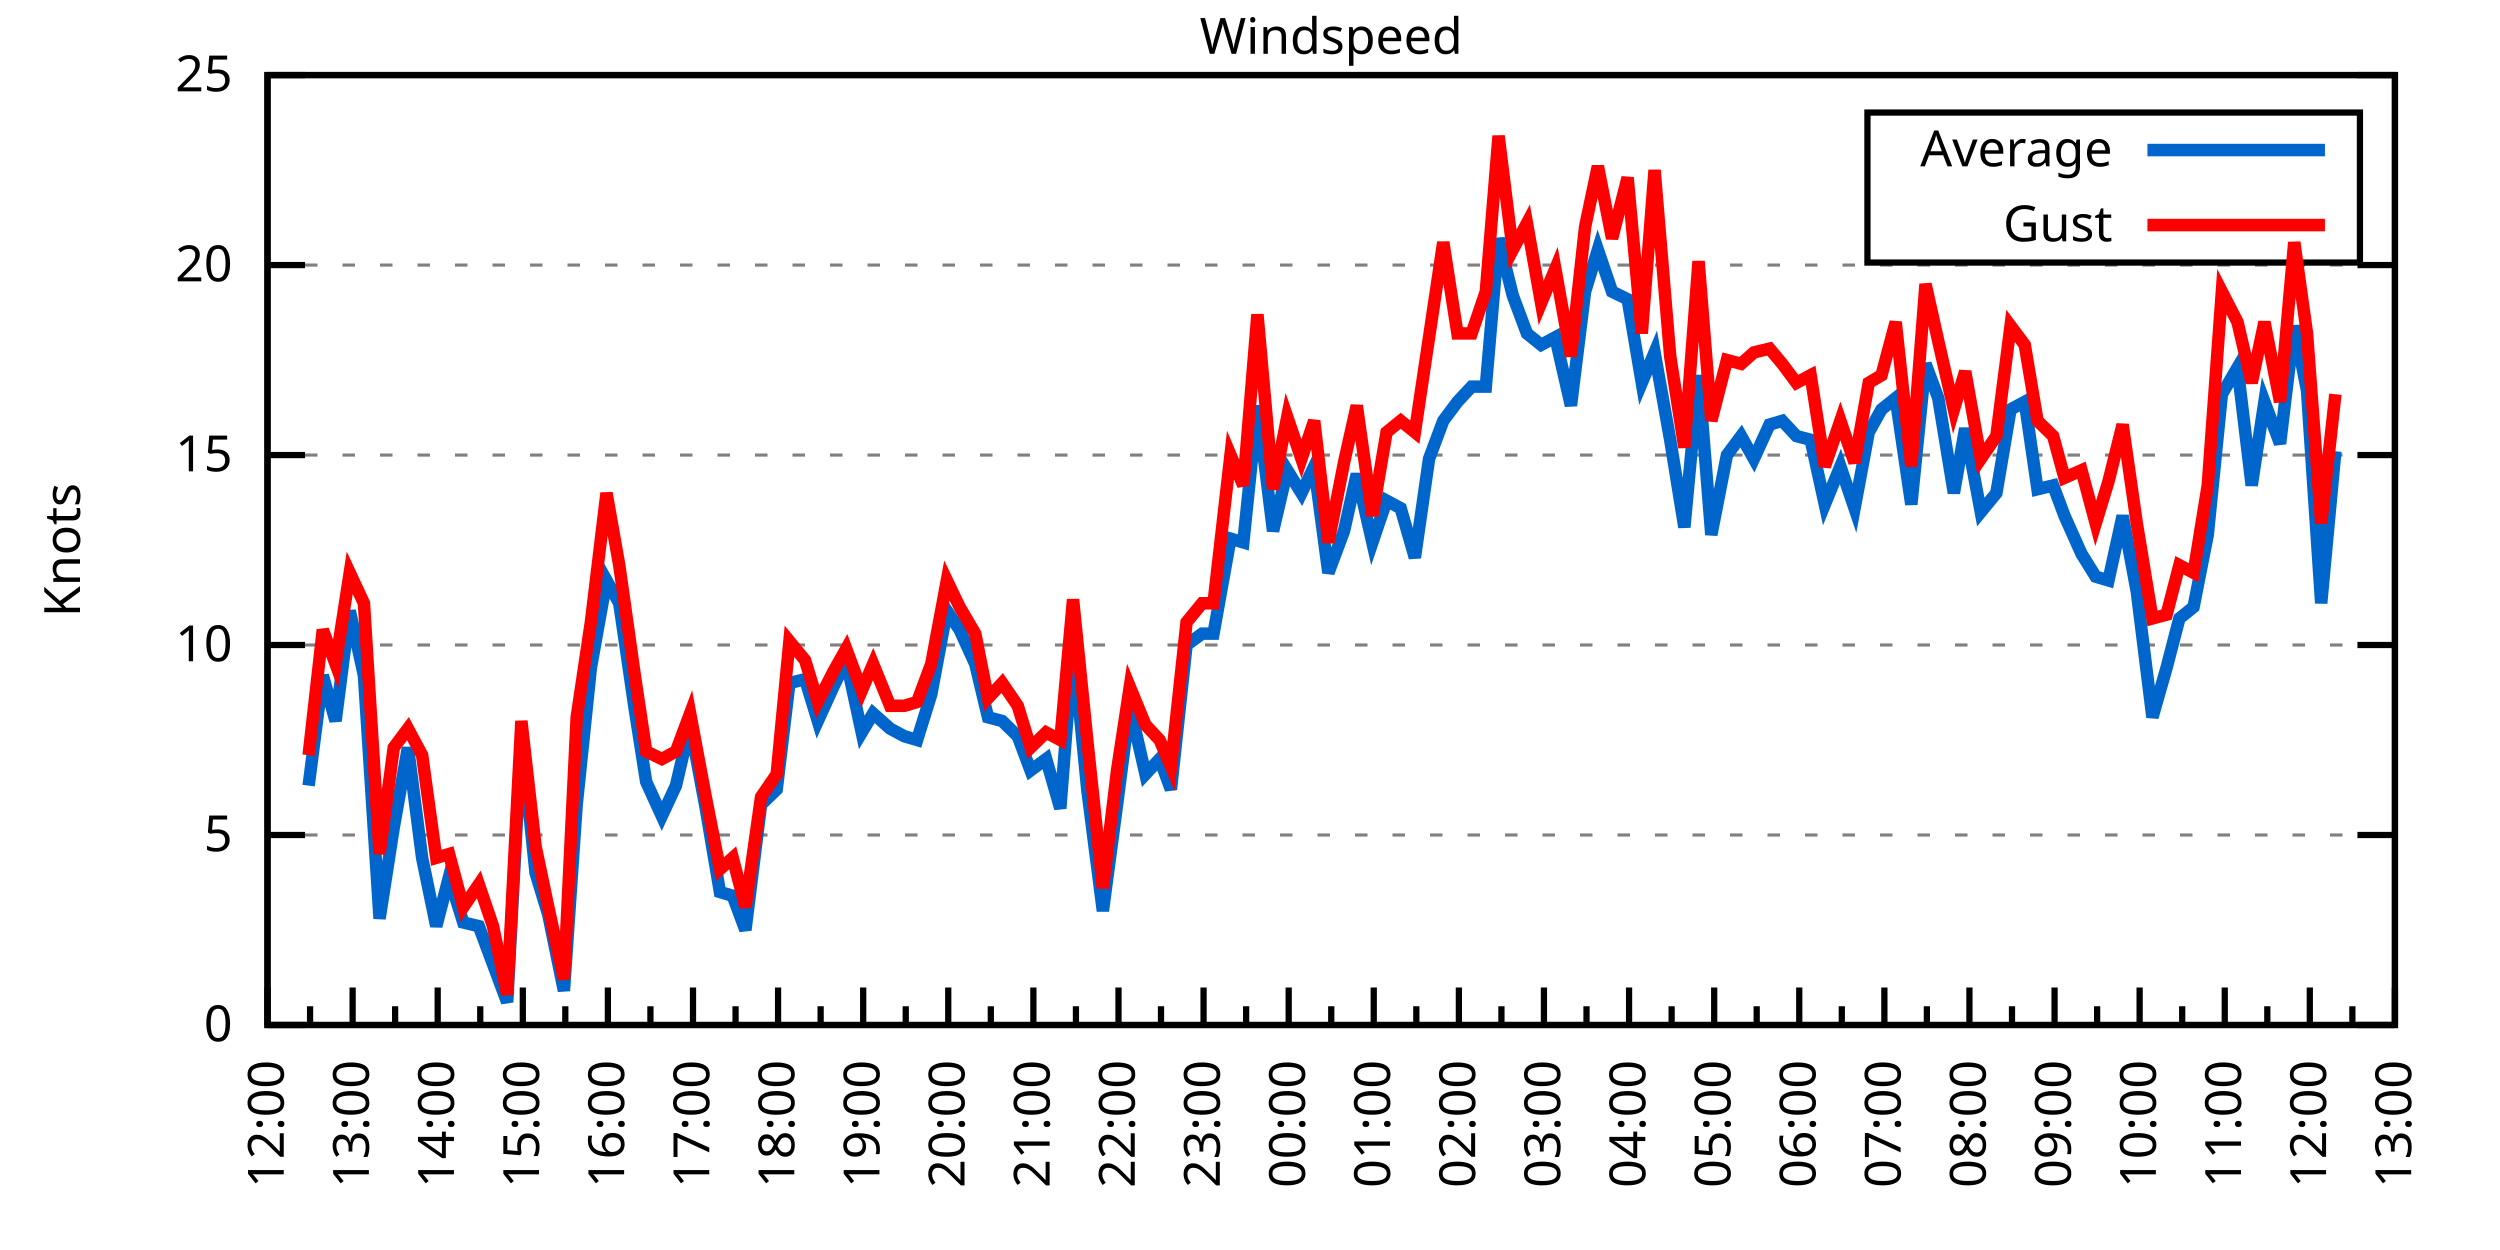
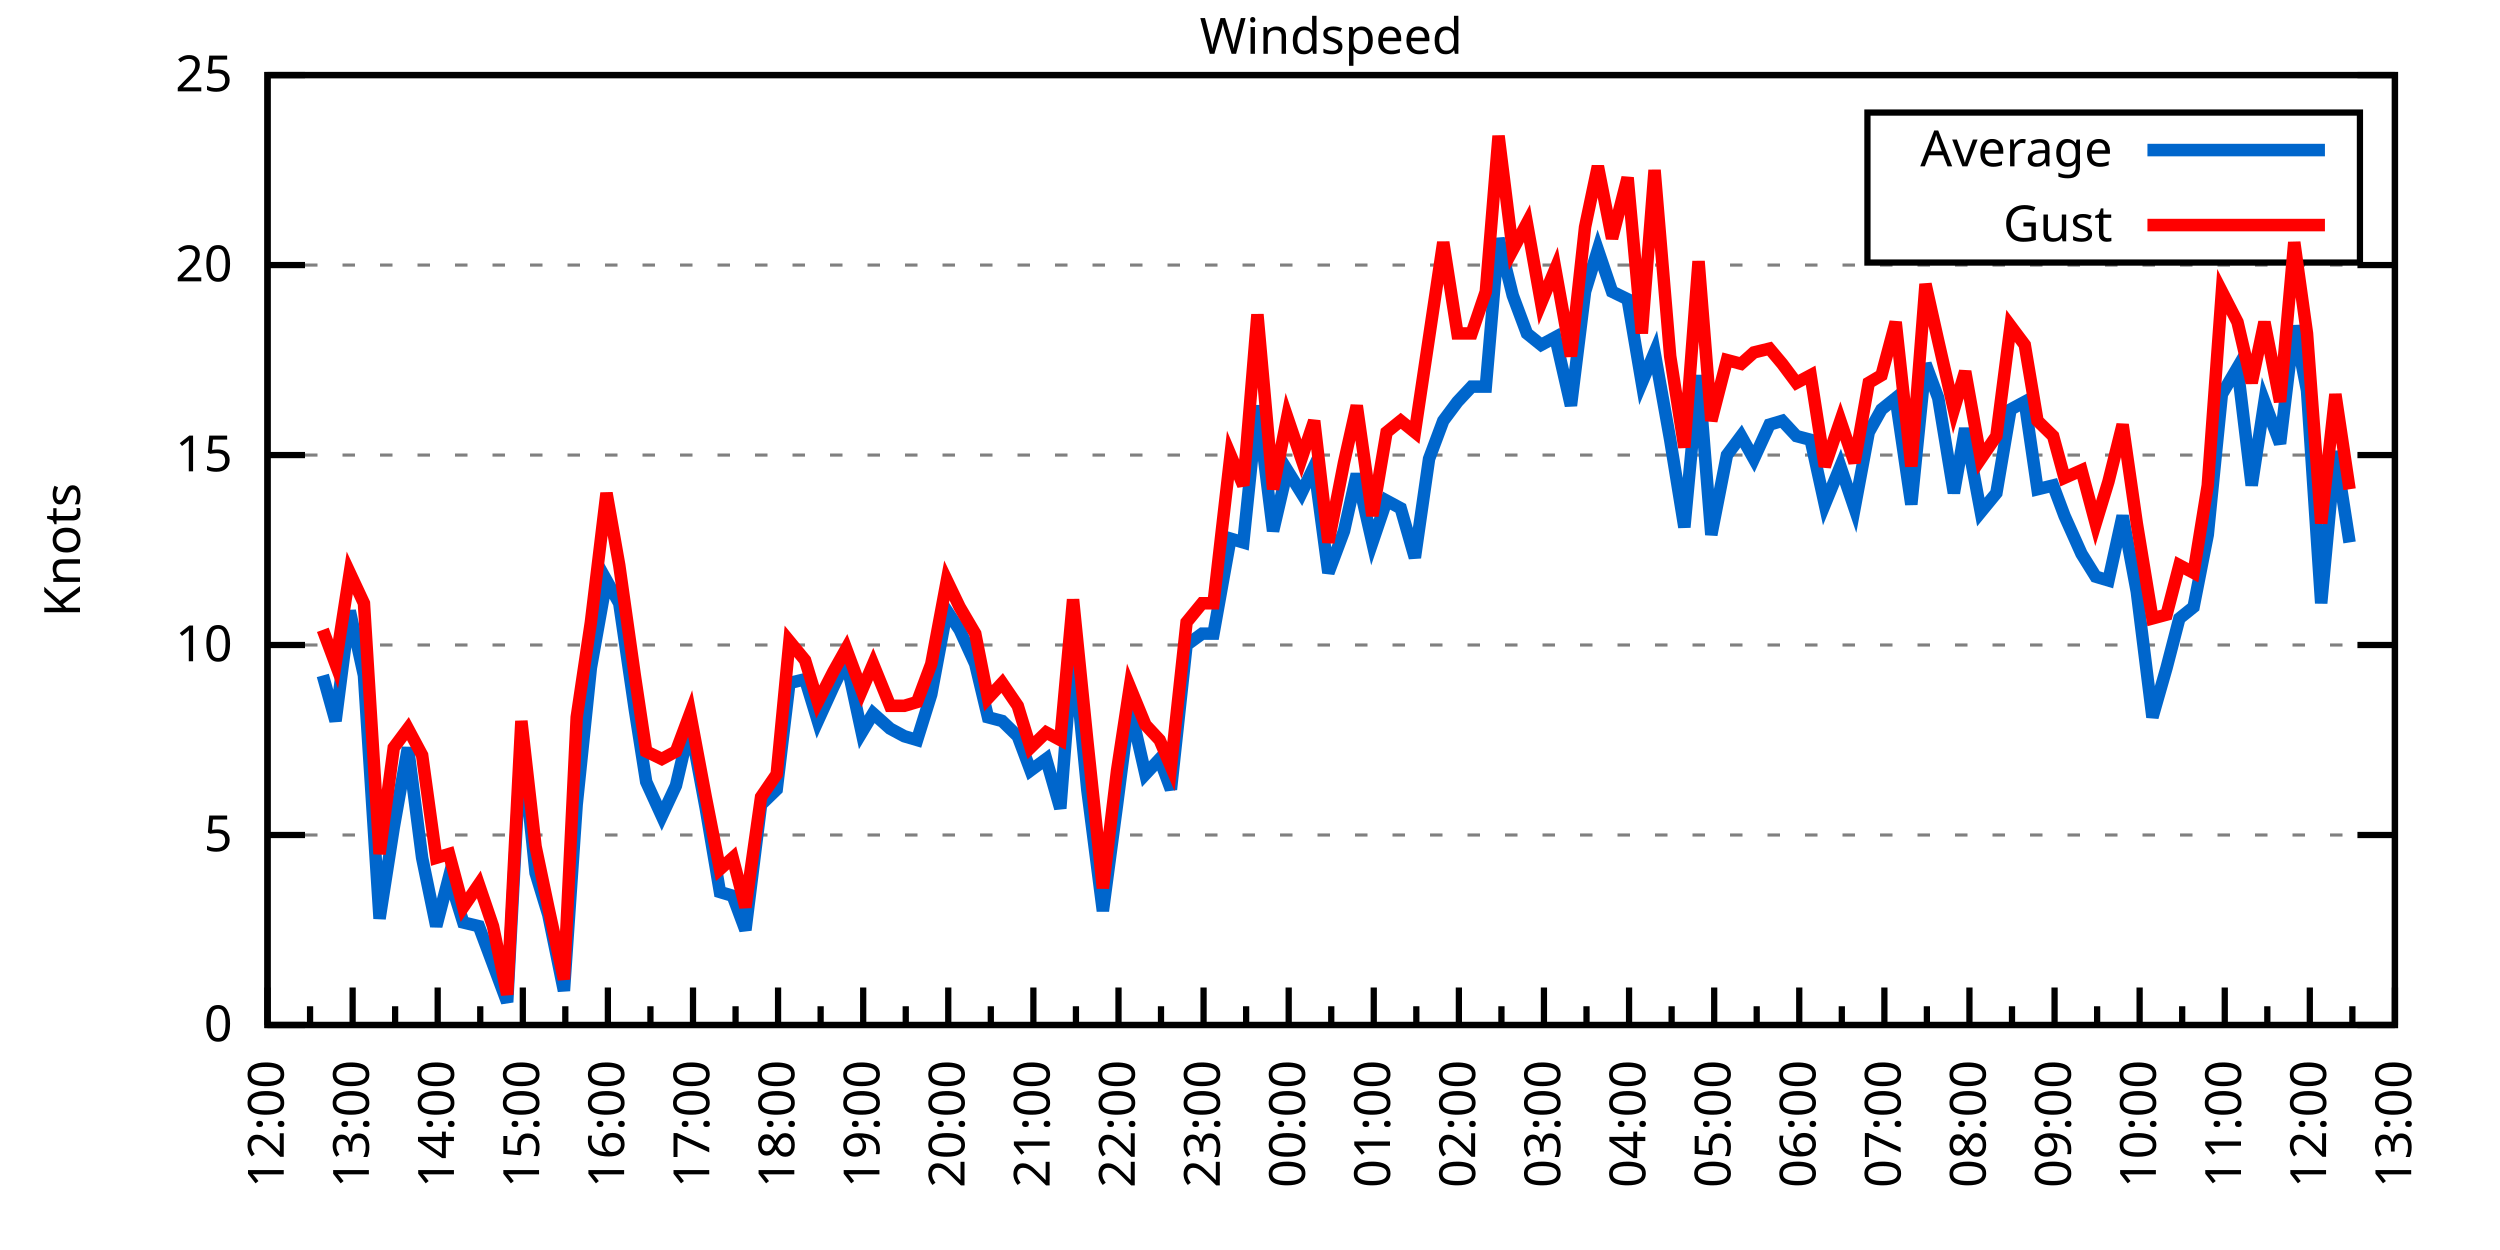
<svg xmlns="http://www.w3.org/2000/svg" xmlns:xlink="http://www.w3.org/1999/xlink" width="400" height="200" viewBox="0 0 400 200">
  <g id="gnuplot_canvas">
    <rect x="0" y="0" width="400" height="200" fill="none" />
    <defs>
      <circle id="gpDot" r="0.5" stroke-width="0.5" stroke="currentColor" />
      <path id="gpPt0" stroke-width="0.333" stroke="currentColor" d="M-1,0 h2 M0,-1 v2" />
      <path id="gpPt1" stroke-width="0.333" stroke="currentColor" d="M-1,-1 L1,1 M1,-1 L-1,1" />
      <path id="gpPt2" stroke-width="0.333" stroke="currentColor" d="M-1,0 L1,0 M0,-1 L0,1 M-1,-1 L1,1 M-1,1 L1,-1" />
      <rect id="gpPt3" stroke-width="0.333" stroke="currentColor" x="-1" y="-1" width="2" height="2" />
      <rect id="gpPt4" stroke-width="0.333" stroke="currentColor" fill="currentColor" x="-1" y="-1" width="2" height="2" />
      <circle id="gpPt5" stroke-width="0.333" stroke="currentColor" cx="0" cy="0" r="1" />
      <use xlink:href="#gpPt5" id="gpPt6" fill="currentColor" stroke="none" />
      <path id="gpPt7" stroke-width="0.333" stroke="currentColor" d="M0,-1.33 L-1.33,0.67 L1.33,0.67 z" />
      <use xlink:href="#gpPt7" id="gpPt8" fill="currentColor" stroke="none" />
      <use xlink:href="#gpPt7" id="gpPt9" stroke="currentColor" transform="rotate(180)" />
      <use xlink:href="#gpPt9" id="gpPt10" fill="currentColor" stroke="none" />
      <use xlink:href="#gpPt3" id="gpPt11" stroke="currentColor" transform="rotate(45)" />
      <use xlink:href="#gpPt11" id="gpPt12" fill="currentColor" stroke="none" />
      <path id="gpPt13" stroke-width="0.333" stroke="currentColor" d="M0,1.330 L1.265,0.411 L0.782,-1.067 L-0.782,-1.076 L-1.265,0.411 z" />
      <use xlink:href="#gpPt13" id="gpPt14" fill="currentColor" stroke="none" />
      <filter id="textbox" filterUnits="objectBoundingBox" x="0" y="0" height="1" width="1">
        <feFlood flood-color="white" flood-opacity="1" result="bgnd" />
        <feComposite in="SourceGraphic" in2="bgnd" operator="atop" />
      </filter>
      <filter id="greybox" filterUnits="objectBoundingBox" x="0" y="0" height="1" width="1">
        <feFlood flood-color="lightgrey" flood-opacity="1" result="grey" />
        <feComposite in="SourceGraphic" in2="grey" operator="atop" />
      </filter>
    </defs>
    <g fill="none" color="white" stroke="currentColor" stroke-width="1.00" stroke-linecap="butt" stroke-linejoin="miter">
</g>
    <g fill="none" color="black" stroke="currentColor" stroke-width="1.00" stroke-linecap="butt" stroke-linejoin="miter">
      <g stroke="none" shape-rendering="crispEdges">
        <polygon fill="rgb(255, 255, 255)" points="42.80,164.00 383.18,164.00 383.18,12.02 42.80,12.02 " />
      </g>
    </g>
    <g fill="none" color="black" stroke="currentColor" stroke-width="1.00" stroke-linecap="butt" stroke-linejoin="miter">
</g>
    <g fill="none" color="black" stroke="black" stroke-width="0.50" stroke-linecap="butt" stroke-linejoin="miter">
</g>
    <g fill="none" color="gray" stroke="currentColor" stroke-width="0.50" stroke-linecap="butt" stroke-linejoin="miter">
      <path stroke="gray" stroke-dasharray="2,4" class="gridline" d="M42.80,164.00 L383.19,164.00  " />
    </g>
    <g fill="none" color="gray" stroke="gray" stroke-width="1.00" stroke-linecap="butt" stroke-linejoin="miter">
</g>
    <g fill="none" color="black" stroke="currentColor" stroke-width="1.00" stroke-linecap="butt" stroke-linejoin="miter">
      <path stroke="black" d="M42.80,164.00 L48.80,164.00 M383.19,164.00 L377.19,164.00  " />
      <g transform="translate(37.20,166.60)" stroke="none" fill="black" font-family="Sans" font-size="8.00" text-anchor="end">
        <text>
          <tspan font-family="Sans"> 0</tspan>
        </text>
      </g>
    </g>
    <g fill="none" color="black" stroke="currentColor" stroke-width="1.00" stroke-linecap="butt" stroke-linejoin="miter">
</g>
    <g fill="none" color="black" stroke="black" stroke-width="0.50" stroke-linecap="butt" stroke-linejoin="miter">
</g>
    <g fill="none" color="gray" stroke="currentColor" stroke-width="0.50" stroke-linecap="butt" stroke-linejoin="miter">
      <path stroke="gray" stroke-dasharray="2,4" class="gridline" d="M42.80,133.60 L383.19,133.60  " />
    </g>
    <g fill="none" color="gray" stroke="gray" stroke-width="1.00" stroke-linecap="butt" stroke-linejoin="miter">
</g>
    <g fill="none" color="black" stroke="currentColor" stroke-width="1.00" stroke-linecap="butt" stroke-linejoin="miter">
      <path stroke="black" d="M42.80,133.60 L48.80,133.60 M383.19,133.60 L377.19,133.60  " />
      <g transform="translate(37.20,136.20)" stroke="none" fill="black" font-family="Sans" font-size="8.00" text-anchor="end">
        <text>
          <tspan font-family="Sans"> 5</tspan>
        </text>
      </g>
    </g>
    <g fill="none" color="black" stroke="currentColor" stroke-width="1.00" stroke-linecap="butt" stroke-linejoin="miter">
</g>
    <g fill="none" color="black" stroke="black" stroke-width="0.50" stroke-linecap="butt" stroke-linejoin="miter">
</g>
    <g fill="none" color="gray" stroke="currentColor" stroke-width="0.50" stroke-linecap="butt" stroke-linejoin="miter">
      <path stroke="gray" stroke-dasharray="2,4" class="gridline" d="M42.80,103.20 L383.19,103.20  " />
    </g>
    <g fill="none" color="gray" stroke="gray" stroke-width="1.00" stroke-linecap="butt" stroke-linejoin="miter">
</g>
    <g fill="none" color="black" stroke="currentColor" stroke-width="1.00" stroke-linecap="butt" stroke-linejoin="miter">
      <path stroke="black" d="M42.80,103.20 L48.80,103.20 M383.19,103.20 L377.19,103.20  " />
      <g transform="translate(37.20,105.80)" stroke="none" fill="black" font-family="Sans" font-size="8.00" text-anchor="end">
        <text>
          <tspan font-family="Sans"> 10</tspan>
        </text>
      </g>
    </g>
    <g fill="none" color="black" stroke="currentColor" stroke-width="1.00" stroke-linecap="butt" stroke-linejoin="miter">
</g>
    <g fill="none" color="black" stroke="black" stroke-width="0.50" stroke-linecap="butt" stroke-linejoin="miter">
</g>
    <g fill="none" color="gray" stroke="currentColor" stroke-width="0.50" stroke-linecap="butt" stroke-linejoin="miter">
      <path stroke="gray" stroke-dasharray="2,4" class="gridline" d="M42.80,72.81 L383.19,72.81  " />
    </g>
    <g fill="none" color="gray" stroke="gray" stroke-width="1.00" stroke-linecap="butt" stroke-linejoin="miter">
</g>
    <g fill="none" color="black" stroke="currentColor" stroke-width="1.00" stroke-linecap="butt" stroke-linejoin="miter">
      <path stroke="black" d="M42.80,72.81 L48.80,72.81 M383.19,72.81 L377.19,72.81  " />
      <g transform="translate(37.20,75.41)" stroke="none" fill="black" font-family="Sans" font-size="8.00" text-anchor="end">
        <text>
          <tspan font-family="Sans"> 15</tspan>
        </text>
      </g>
    </g>
    <g fill="none" color="black" stroke="currentColor" stroke-width="1.00" stroke-linecap="butt" stroke-linejoin="miter">
</g>
    <g fill="none" color="black" stroke="black" stroke-width="0.50" stroke-linecap="butt" stroke-linejoin="miter">
</g>
    <g fill="none" color="gray" stroke="currentColor" stroke-width="0.50" stroke-linecap="butt" stroke-linejoin="miter">
      <path stroke="gray" stroke-dasharray="2,4" class="gridline" d="M42.80,42.41 L383.19,42.41  " />
    </g>
    <g fill="none" color="gray" stroke="gray" stroke-width="1.00" stroke-linecap="butt" stroke-linejoin="miter">
</g>
    <g fill="none" color="black" stroke="currentColor" stroke-width="1.00" stroke-linecap="butt" stroke-linejoin="miter">
      <path stroke="black" d="M42.80,42.41 L48.80,42.41 M383.19,42.41 L377.19,42.41  " />
      <g transform="translate(37.20,45.01)" stroke="none" fill="black" font-family="Sans" font-size="8.00" text-anchor="end">
        <text>
          <tspan font-family="Sans"> 20</tspan>
        </text>
      </g>
    </g>
    <g fill="none" color="black" stroke="currentColor" stroke-width="1.00" stroke-linecap="butt" stroke-linejoin="miter">
</g>
    <g fill="none" color="black" stroke="black" stroke-width="0.50" stroke-linecap="butt" stroke-linejoin="miter">
</g>
    <g fill="none" color="gray" stroke="currentColor" stroke-width="0.50" stroke-linecap="butt" stroke-linejoin="miter">
      <path stroke="gray" stroke-dasharray="2,4" class="gridline" d="M42.80,12.01 L383.19,12.01  " />
    </g>
    <g fill="none" color="gray" stroke="gray" stroke-width="1.00" stroke-linecap="butt" stroke-linejoin="miter">
</g>
    <g fill="none" color="black" stroke="currentColor" stroke-width="1.00" stroke-linecap="butt" stroke-linejoin="miter">
      <path stroke="black" d="M42.80,12.01 L48.80,12.01 M383.19,12.01 L377.19,12.01  " />
      <g transform="translate(37.20,14.61)" stroke="none" fill="black" font-family="Sans" font-size="8.00" text-anchor="end">
        <text>
          <tspan font-family="Sans"> 25</tspan>
        </text>
      </g>
    </g>
    <g fill="none" color="black" stroke="currentColor" stroke-width="1.00" stroke-linecap="butt" stroke-linejoin="miter">
      <path stroke="black" d="M42.80,164.00 L42.80,158.00  " />
      <g transform="translate(45.40,169.60) rotate(270)" stroke="none" fill="black" font-family="Sans" font-size="8.00" text-anchor="end">
        <text>
          <tspan font-family="Sans">12:00</tspan>
        </text>
      </g>
    </g>
    <g fill="none" color="black" stroke="currentColor" stroke-width="1.00" stroke-linecap="butt" stroke-linejoin="miter">
      <path stroke="black" d="M49.61,164.00 L49.61,161.00 M56.42,164.00 L56.42,158.00  " />
      <g transform="translate(59.02,169.60) rotate(270)" stroke="none" fill="black" font-family="Sans" font-size="8.00" text-anchor="end">
        <text>
          <tspan font-family="Sans">13:00</tspan>
        </text>
      </g>
    </g>
    <g fill="none" color="black" stroke="currentColor" stroke-width="1.00" stroke-linecap="butt" stroke-linejoin="miter">
      <path stroke="black" d="M63.22,164.00 L63.22,161.00 M70.03,164.00 L70.03,158.00  " />
      <g transform="translate(72.63,169.60) rotate(270)" stroke="none" fill="black" font-family="Sans" font-size="8.00" text-anchor="end">
        <text>
          <tspan font-family="Sans">14:00</tspan>
        </text>
      </g>
    </g>
    <g fill="none" color="black" stroke="currentColor" stroke-width="1.00" stroke-linecap="butt" stroke-linejoin="miter">
      <path stroke="black" d="M76.84,164.00 L76.84,161.00 M83.65,164.00 L83.65,158.00  " />
      <g transform="translate(86.25,169.60) rotate(270)" stroke="none" fill="black" font-family="Sans" font-size="8.00" text-anchor="end">
        <text>
          <tspan font-family="Sans">15:00</tspan>
        </text>
      </g>
    </g>
    <g fill="none" color="black" stroke="currentColor" stroke-width="1.00" stroke-linecap="butt" stroke-linejoin="miter">
      <path stroke="black" d="M90.45,164.00 L90.45,161.00 M97.26,164.00 L97.26,158.00  " />
      <g transform="translate(99.86,169.60) rotate(270)" stroke="none" fill="black" font-family="Sans" font-size="8.00" text-anchor="end">
        <text>
          <tspan font-family="Sans">16:00</tspan>
        </text>
      </g>
    </g>
    <g fill="none" color="black" stroke="currentColor" stroke-width="1.00" stroke-linecap="butt" stroke-linejoin="miter">
      <path stroke="black" d="M104.07,164.00 L104.07,161.00 M110.88,164.00 L110.88,158.00  " />
      <g transform="translate(113.48,169.60) rotate(270)" stroke="none" fill="black" font-family="Sans" font-size="8.00" text-anchor="end">
        <text>
          <tspan font-family="Sans">17:00</tspan>
        </text>
      </g>
    </g>
    <g fill="none" color="black" stroke="currentColor" stroke-width="1.00" stroke-linecap="butt" stroke-linejoin="miter">
      <path stroke="black" d="M117.69,164.00 L117.69,161.00 M124.49,164.00 L124.49,158.00  " />
      <g transform="translate(127.09,169.60) rotate(270)" stroke="none" fill="black" font-family="Sans" font-size="8.00" text-anchor="end">
        <text>
          <tspan font-family="Sans">18:00</tspan>
        </text>
      </g>
    </g>
    <g fill="none" color="black" stroke="currentColor" stroke-width="1.00" stroke-linecap="butt" stroke-linejoin="miter">
      <path stroke="black" d="M131.30,164.00 L131.30,161.00 M138.11,164.00 L138.11,158.00  " />
      <g transform="translate(140.71,169.60) rotate(270)" stroke="none" fill="black" font-family="Sans" font-size="8.00" text-anchor="end">
        <text>
          <tspan font-family="Sans">19:00</tspan>
        </text>
      </g>
    </g>
    <g fill="none" color="black" stroke="currentColor" stroke-width="1.00" stroke-linecap="butt" stroke-linejoin="miter">
      <path stroke="black" d="M144.92,164.00 L144.92,161.00 M151.72,164.00 L151.72,158.00  " />
      <g transform="translate(154.32,169.60) rotate(270)" stroke="none" fill="black" font-family="Sans" font-size="8.00" text-anchor="end">
        <text>
          <tspan font-family="Sans">20:00</tspan>
        </text>
      </g>
    </g>
    <g fill="none" color="black" stroke="currentColor" stroke-width="1.00" stroke-linecap="butt" stroke-linejoin="miter">
      <path stroke="black" d="M158.53,164.00 L158.53,161.00 M165.34,164.00 L165.34,158.00  " />
      <g transform="translate(167.94,169.60) rotate(270)" stroke="none" fill="black" font-family="Sans" font-size="8.00" text-anchor="end">
        <text>
          <tspan font-family="Sans">21:00</tspan>
        </text>
      </g>
    </g>
    <g fill="none" color="black" stroke="currentColor" stroke-width="1.00" stroke-linecap="butt" stroke-linejoin="miter">
      <path stroke="black" d="M172.15,164.00 L172.15,161.00 M178.96,164.00 L178.96,158.00  " />
      <g transform="translate(181.56,169.60) rotate(270)" stroke="none" fill="black" font-family="Sans" font-size="8.00" text-anchor="end">
        <text>
          <tspan font-family="Sans">22:00</tspan>
        </text>
      </g>
    </g>
    <g fill="none" color="black" stroke="currentColor" stroke-width="1.00" stroke-linecap="butt" stroke-linejoin="miter">
      <path stroke="black" d="M185.76,164.00 L185.76,161.00 M192.57,164.00 L192.57,158.00  " />
      <g transform="translate(195.17,169.60) rotate(270)" stroke="none" fill="black" font-family="Sans" font-size="8.00" text-anchor="end">
        <text>
          <tspan font-family="Sans">23:00</tspan>
        </text>
      </g>
    </g>
    <g fill="none" color="black" stroke="currentColor" stroke-width="1.00" stroke-linecap="butt" stroke-linejoin="miter">
      <path stroke="black" d="M199.38,164.00 L199.38,161.00 M206.19,164.00 L206.19,158.00  " />
      <g transform="translate(208.79,169.60) rotate(270)" stroke="none" fill="black" font-family="Sans" font-size="8.00" text-anchor="end">
        <text>
          <tspan font-family="Sans">00:00</tspan>
        </text>
      </g>
    </g>
    <g fill="none" color="black" stroke="currentColor" stroke-width="1.00" stroke-linecap="butt" stroke-linejoin="miter">
      <path stroke="black" d="M213.00,164.00 L213.00,161.00 M219.80,164.00 L219.80,158.00  " />
      <g transform="translate(222.40,169.60) rotate(270)" stroke="none" fill="black" font-family="Sans" font-size="8.00" text-anchor="end">
        <text>
          <tspan font-family="Sans">01:00</tspan>
        </text>
      </g>
    </g>
    <g fill="none" color="black" stroke="currentColor" stroke-width="1.00" stroke-linecap="butt" stroke-linejoin="miter">
      <path stroke="black" d="M226.61,164.00 L226.61,161.00 M233.42,164.00 L233.42,158.00  " />
      <g transform="translate(236.02,169.60) rotate(270)" stroke="none" fill="black" font-family="Sans" font-size="8.00" text-anchor="end">
        <text>
          <tspan font-family="Sans">02:00</tspan>
        </text>
      </g>
    </g>
    <g fill="none" color="black" stroke="currentColor" stroke-width="1.00" stroke-linecap="butt" stroke-linejoin="miter">
      <path stroke="black" d="M240.23,164.00 L240.23,161.00 M247.03,164.00 L247.03,158.00  " />
      <g transform="translate(249.63,169.60) rotate(270)" stroke="none" fill="black" font-family="Sans" font-size="8.00" text-anchor="end">
        <text>
          <tspan font-family="Sans">03:00</tspan>
        </text>
      </g>
    </g>
    <g fill="none" color="black" stroke="currentColor" stroke-width="1.00" stroke-linecap="butt" stroke-linejoin="miter">
      <path stroke="black" d="M253.84,164.00 L253.84,161.00 M260.65,164.00 L260.65,158.00  " />
      <g transform="translate(263.25,169.60) rotate(270)" stroke="none" fill="black" font-family="Sans" font-size="8.00" text-anchor="end">
        <text>
          <tspan font-family="Sans">04:00</tspan>
        </text>
      </g>
    </g>
    <g fill="none" color="black" stroke="currentColor" stroke-width="1.00" stroke-linecap="butt" stroke-linejoin="miter">
      <path stroke="black" d="M267.46,164.00 L267.46,161.00 M274.27,164.00 L274.27,158.00  " />
      <g transform="translate(276.87,169.60) rotate(270)" stroke="none" fill="black" font-family="Sans" font-size="8.00" text-anchor="end">
        <text>
          <tspan font-family="Sans">05:00</tspan>
        </text>
      </g>
    </g>
    <g fill="none" color="black" stroke="currentColor" stroke-width="1.00" stroke-linecap="butt" stroke-linejoin="miter">
      <path stroke="black" d="M281.07,164.00 L281.07,161.00 M287.88,164.00 L287.88,158.00  " />
      <g transform="translate(290.48,169.60) rotate(270)" stroke="none" fill="black" font-family="Sans" font-size="8.00" text-anchor="end">
        <text>
          <tspan font-family="Sans">06:00</tspan>
        </text>
      </g>
    </g>
    <g fill="none" color="black" stroke="currentColor" stroke-width="1.00" stroke-linecap="butt" stroke-linejoin="miter">
      <path stroke="black" d="M294.69,164.00 L294.69,161.00 M301.50,164.00 L301.50,158.00  " />
      <g transform="translate(304.10,169.60) rotate(270)" stroke="none" fill="black" font-family="Sans" font-size="8.00" text-anchor="end">
        <text>
          <tspan font-family="Sans">07:00</tspan>
        </text>
      </g>
    </g>
    <g fill="none" color="black" stroke="currentColor" stroke-width="1.00" stroke-linecap="butt" stroke-linejoin="miter">
      <path stroke="black" d="M308.30,164.00 L308.30,161.00 M315.11,164.00 L315.11,158.00  " />
      <g transform="translate(317.71,169.60) rotate(270)" stroke="none" fill="black" font-family="Sans" font-size="8.00" text-anchor="end">
        <text>
          <tspan font-family="Sans">08:00</tspan>
        </text>
      </g>
    </g>
    <g fill="none" color="black" stroke="currentColor" stroke-width="1.00" stroke-linecap="butt" stroke-linejoin="miter">
      <path stroke="black" d="M321.92,164.00 L321.92,161.00 M328.73,164.00 L328.73,158.00  " />
      <g transform="translate(331.33,169.60) rotate(270)" stroke="none" fill="black" font-family="Sans" font-size="8.00" text-anchor="end">
        <text>
          <tspan font-family="Sans">09:00</tspan>
        </text>
      </g>
    </g>
    <g fill="none" color="black" stroke="currentColor" stroke-width="1.00" stroke-linecap="butt" stroke-linejoin="miter">
      <path stroke="black" d="M335.54,164.00 L335.54,161.00 M342.34,164.00 L342.34,158.00  " />
      <g transform="translate(344.94,169.60) rotate(270)" stroke="none" fill="black" font-family="Sans" font-size="8.00" text-anchor="end">
        <text>
          <tspan font-family="Sans">10:00</tspan>
        </text>
      </g>
    </g>
    <g fill="none" color="black" stroke="currentColor" stroke-width="1.00" stroke-linecap="butt" stroke-linejoin="miter">
      <path stroke="black" d="M349.15,164.00 L349.15,161.00 M355.96,164.00 L355.96,158.00  " />
      <g transform="translate(358.56,169.60) rotate(270)" stroke="none" fill="black" font-family="Sans" font-size="8.00" text-anchor="end">
        <text>
          <tspan font-family="Sans">11:00</tspan>
        </text>
      </g>
    </g>
    <g fill="none" color="black" stroke="currentColor" stroke-width="1.00" stroke-linecap="butt" stroke-linejoin="miter">
      <path stroke="black" d="M362.77,164.00 L362.77,161.00 M369.57,164.00 L369.57,158.00  " />
      <g transform="translate(372.17,169.60) rotate(270)" stroke="none" fill="black" font-family="Sans" font-size="8.00" text-anchor="end">
        <text>
          <tspan font-family="Sans">12:00</tspan>
        </text>
      </g>
    </g>
    <g fill="none" color="black" stroke="currentColor" stroke-width="1.00" stroke-linecap="butt" stroke-linejoin="miter">
      <path stroke="black" d="M376.38,164.00 L376.38,161.00 M383.19,164.00 L383.19,158.00  " />
      <g transform="translate(385.79,169.60) rotate(270)" stroke="none" fill="black" font-family="Sans" font-size="8.00" text-anchor="end">
        <text>
          <tspan font-family="Sans">13:00</tspan>
        </text>
      </g>
    </g>
    <g fill="none" color="black" stroke="currentColor" stroke-width="1.00" stroke-linecap="butt" stroke-linejoin="miter">
</g>
    <g fill="none" color="black" stroke="currentColor" stroke-width="1.00" stroke-linecap="butt" stroke-linejoin="miter">
      <path stroke="black" d="M42.80,12.01 L42.80,164.00 L383.19,164.00 L383.19,12.01 L42.80,12.01 Z  " />
    </g>
    <g fill="none" color="black" stroke="currentColor" stroke-width="1.00" stroke-linecap="butt" stroke-linejoin="miter">
      <g transform="translate(12.80,88.01) rotate(270)" stroke="none" fill="black" font-family="Sans" font-size="8.00" text-anchor="middle">
        <text>
          <tspan font-family="Sans">Knots</tspan>
        </text>
      </g>
    </g>
    <g fill="none" color="black" stroke="currentColor" stroke-width="1.00" stroke-linecap="butt" stroke-linejoin="miter">
</g>
    <g fill="none" color="black" stroke="currentColor" stroke-width="1.00" stroke-linecap="butt" stroke-linejoin="miter">
      <path stroke="black" d="M298.79,42.01 L298.79,18.01 L377.59,18.01 L377.59,42.01 L298.79,42.01 Z  " />
    </g>
    <g id="Windspeed_plot_1">
      <g fill="none" color="white" stroke="black" stroke-width="2.00" stroke-linecap="butt" stroke-linejoin="miter">
</g>
      <g fill="none" color="black" stroke="currentColor" stroke-width="2.00" stroke-linecap="butt" stroke-linejoin="miter">
        <g transform="translate(337.99,26.61)" stroke="none" fill="black" font-family="Sans" font-size="8.00" text-anchor="end">
          <text>
            <tspan font-family="Sans">Average</tspan>
          </text>
        </g>
      </g>
      <g fill="none" color="black" stroke="currentColor" stroke-width="2.00" stroke-linecap="butt" stroke-linejoin="miter">
-         <path stroke="rgb(  0, 102, 204)" d="M343.59,24.01 L371.99,24.01 M49.38,125.70 L51.65,108.07 L53.69,115.36 L55.96,97.73 L58.23,108.07 L60.73,146.98   L63.00,132.39 L65.27,119.62 L67.54,137.25 L69.80,148.19 L71.85,140.29 L74.12,147.59 L76.61,148.19 L78.88,154.27   L81.15,160.35 L83.42,117.80 L85.69,139.68 L87.73,146.37 L90.23,158.53 L92.27,128.74 L94.54,106.85 L97.04,92.87   L99.08,96.52 L101.57,113.54 L103.39,125.09 L105.89,130.56 L108.15,125.70 L110.42,115.97 L112.92,129.35 L115.19,142.72   L117.23,143.33 L119.27,148.80 L121.77,128.74 L124.27,126.31 L126.31,109.28 L128.81,108.68 L130.85,115.36 L133.34,109.89   L135.39,105.64 L137.88,117.19 L139.70,114.15 L142.42,116.58 L144.69,117.80 L146.73,118.40 L149.00,111.11 L151.50,97.73   L153.54,100.77 L156.04,106.24 L158.08,114.76 L160.35,115.36 L162.84,117.80 L164.89,123.27 L167.38,121.44 L169.65,129.35   L171.69,103.20 L173.96,126.31 L176.46,145.76 L178.73,128.74 L180.77,112.93 L183.27,123.87 L185.54,121.44 L187.35,126.31   L189.85,103.20 L192.34,101.38 L194.16,101.38 L196.88,86.18 L198.93,86.79 L201.19,64.90 L203.69,84.97 L205.96,75.24   L208.23,78.89 L210.27,74.63 L212.54,91.65 L215.04,84.97 L217.08,75.85 L219.58,86.79 L221.85,80.10 L224.11,81.32   L226.38,89.22 L228.65,73.41 L230.92,67.33 L233.19,64.29 L235.46,61.86 L237.73,61.86 L239.77,38.15 L242.04,47.27   L244.31,53.35 L246.58,55.18 L248.85,53.96 L251.35,64.90 L253.61,46.66 L255.66,39.98 L257.93,46.66 L260.42,47.88   L262.69,61.25 L264.73,56.39 L267.23,70.37 L269.50,84.36 L271.77,60.04 L273.81,85.57 L276.31,72.81 L278.58,69.77   L280.62,73.41 L283.12,67.94 L285.16,67.33 L287.43,69.77 L289.70,70.37 L291.97,80.71 L294.46,74.63 L296.73,81.32   L299.00,69.16 L301.04,65.51 L303.31,63.69 L305.81,80.71 L308.08,58.21 L310.12,63.69 L312.62,78.89 L314.43,68.55   L316.93,81.93 L319.42,78.89 L321.69,65.51 L323.96,64.29 L326.00,78.28 L328.50,77.67 L330.32,82.53 L333.04,88.61   L335.31,92.26 L337.35,92.87 L339.62,82.53 L341.89,94.69 L344.39,114.76 L346.65,106.85 L348.70,98.95 L350.97,97.12   L353.24,85.57 L355.50,63.08 L358.00,58.82 L360.27,77.67 L362.31,64.29 L364.81,70.98 L367.08,52.14 L369.12,62.47   L371.39,96.52 L373.66,72.20  " />
+         <path stroke="rgb(  0, 102, 204)" d="M343.59,24.01 L371.99,24.01 M51.65,108.07 L53.69,115.36 L55.96,97.73 L58.23,108.07 L60.73,146.98 L63.00,132.39   L65.27,119.62 L67.54,137.25 L69.80,148.19 L71.85,140.29 L74.12,147.59 L76.61,148.19 L78.88,154.27 L81.15,160.35   L83.42,117.80 L85.69,139.68 L87.73,146.37 L90.23,158.53 L92.27,128.74 L94.54,106.85 L97.04,92.87 L99.08,96.52   L101.57,113.54 L103.39,125.09 L105.89,130.56 L108.15,125.70 L110.42,115.97 L112.92,129.35 L115.19,142.72 L117.23,143.33   L119.27,148.80 L121.77,128.74 L124.27,126.31 L126.31,109.28 L128.81,108.68 L130.85,115.36 L133.34,109.89 L135.39,105.64   L137.88,117.19 L139.70,114.15 L142.42,116.58 L144.69,117.80 L146.73,118.40 L149.00,111.11 L151.50,97.73 L153.54,100.77   L156.04,106.24 L158.08,114.76 L160.35,115.36 L162.84,117.80 L164.89,123.27 L167.38,121.44 L169.65,129.35 L171.69,103.20   L173.96,126.31 L176.46,145.76 L178.73,128.74 L180.77,112.93 L183.27,123.87 L185.54,121.44 L187.35,126.31 L189.85,103.20   L192.34,101.38 L194.16,101.38 L196.88,86.18 L198.93,86.79 L201.19,64.90 L203.69,84.97 L205.96,75.24 L208.23,78.89   L210.27,74.63 L212.54,91.65 L215.04,84.97 L217.08,75.85 L219.58,86.79 L221.85,80.10 L224.11,81.32 L226.38,89.22   L228.65,73.41 L230.92,67.33 L233.19,64.29 L235.46,61.86 L237.73,61.86 L239.77,38.15 L242.04,47.27 L244.31,53.35   L246.58,55.18 L248.85,53.96 L251.35,64.90 L253.61,46.66 L255.66,39.98 L257.93,46.66 L260.42,47.88 L262.69,61.25   L264.73,56.39 L267.23,70.37 L269.50,84.36 L271.77,60.04 L273.81,85.57 L276.31,72.81 L278.58,69.77 L280.62,73.41   L283.12,67.94 L285.16,67.33 L287.43,69.77 L289.70,70.37 L291.97,80.71 L294.46,74.63 L296.73,81.32 L299.00,69.16   L301.04,65.51 L303.31,63.69 L305.81,80.71 L308.08,58.21 L310.12,63.69 L312.62,78.89 L314.43,68.55 L316.93,81.93   L319.42,78.89 L321.69,65.51 L323.96,64.29 L326.00,78.28 L328.50,77.67 L330.32,82.53 L333.04,88.61 L335.31,92.26   L337.35,92.87 L339.62,82.53 L341.89,94.69 L344.39,114.76 L346.65,106.85 L348.70,98.95 L350.97,97.12 L353.24,85.57   L355.50,63.08 L358.00,58.82 L360.27,77.67 L362.31,64.29 L364.81,70.98 L367.08,52.14 L369.12,62.47 L371.39,96.52   L373.66,72.20 L375.93,86.79  " />
      </g>
    </g>
    <g id="Windspeed_plot_2">
      <g fill="none" color="black" stroke="currentColor" stroke-width="2.00" stroke-linecap="butt" stroke-linejoin="miter">
        <g transform="translate(337.99,38.61)" stroke="none" fill="black" font-family="Sans" font-size="8.00" text-anchor="end">
          <text>
            <tspan font-family="Sans">Gust</tspan>
          </text>
        </g>
      </g>
      <g fill="none" color="black" stroke="currentColor" stroke-width="2.00" stroke-linecap="butt" stroke-linejoin="miter">
-         <path stroke="rgb(255,   0,   0)" d="M343.59,36.01 L371.99,36.01 M49.38,120.83 L51.65,100.77 L53.69,106.24 L55.96,91.65 L58.23,96.52 L60.73,136.64   L63.00,119.62 L65.27,116.58 L67.54,120.83 L69.80,137.25 L71.85,136.64 L74.12,145.15 L76.61,141.51 L78.88,148.19   L81.15,159.14 L83.42,115.36 L85.69,135.43 L87.73,145.15 L90.23,156.70 L92.27,114.76 L94.54,99.56 L97.04,78.89   L99.08,90.44 L101.57,108.07 L103.39,120.23 L105.89,121.44 L108.15,120.23 L110.42,114.15 L112.92,127.52 L115.19,139.07   L117.23,137.25 L119.27,145.15 L121.77,127.52 L124.27,123.87 L126.31,102.60 L128.81,105.64 L130.85,112.32 L133.34,107.46   L135.39,103.81 L137.88,110.50 L139.70,106.24 L142.42,112.93 L144.69,112.93 L146.73,112.32 L149.00,106.24 L151.50,92.87   L153.54,97.12 L156.04,101.38 L158.08,111.72 L160.35,109.28 L162.84,112.93 L164.89,119.62 L167.38,117.19 L169.65,118.40   L171.69,95.91 L173.96,118.40 L176.46,142.11 L178.73,123.27 L180.77,109.89 L183.27,115.97 L185.54,118.40 L187.35,122.66   L189.85,99.56 L192.34,96.52 L194.16,96.52 L196.88,72.81 L198.93,77.67 L201.19,50.31 L203.69,78.28 L205.96,66.73   L208.23,73.41 L210.27,67.33 L212.54,86.79 L215.04,74.02 L217.08,64.90 L219.58,82.53 L221.85,69.16 L224.11,67.33   L226.38,69.16 L228.65,53.96 L230.92,38.76 L233.19,53.35 L235.46,53.35 L237.73,46.66 L239.77,21.74 L242.04,39.98   L244.31,35.72 L246.58,48.49 L248.85,43.02 L251.35,57.00 L253.61,36.33 L255.66,26.60 L257.93,38.15 L260.42,28.42   L262.69,53.35 L264.73,27.21 L267.23,57.00 L269.50,71.59 L271.77,41.80 L273.81,67.33 L276.31,57.61 L278.58,58.21   L280.62,56.39 L283.12,55.78 L285.16,58.21 L287.43,61.25 L289.70,60.04 L291.97,74.63 L294.46,67.33 L296.73,74.02   L299.00,61.25 L301.04,60.04 L303.31,51.53 L305.81,74.63 L308.08,45.45 L310.12,54.57 L312.62,65.51 L314.43,59.43   L316.93,73.41 L319.42,69.77 L321.69,52.14 L323.96,55.18 L326.00,67.33 L328.50,69.77 L330.32,76.45 L333.04,75.24   L335.31,83.75 L337.35,77.06 L339.62,67.94 L341.89,83.75 L344.39,98.95 L346.65,98.34 L348.70,90.44 L350.97,91.65   L353.24,77.67 L355.50,46.66 L358.00,51.53 L360.27,61.25 L362.31,51.53 L364.81,64.29 L367.08,38.76 L369.12,53.35   L371.39,83.75 L373.66,63.08  " />
+         <path stroke="rgb(255,   0,   0)" d="M343.59,36.01 L371.99,36.01 M51.65,100.77 L53.69,106.24 L55.96,91.65 L58.23,96.52 L60.73,136.64 L63.00,119.62   L65.27,116.58 L67.54,120.83 L69.80,137.25 L71.85,136.64 L74.12,145.15 L76.61,141.51 L78.88,148.19 L81.15,159.14   L83.42,115.36 L85.69,135.43 L87.73,145.15 L90.23,156.70 L92.27,114.76 L94.54,99.56 L97.04,78.89 L99.08,90.44   L101.57,108.07 L103.39,120.23 L105.89,121.44 L108.15,120.23 L110.42,114.15 L112.92,127.52 L115.19,139.07 L117.23,137.25   L119.27,145.15 L121.77,127.52 L124.27,123.87 L126.31,102.60 L128.81,105.64 L130.85,112.32 L133.34,107.46 L135.39,103.81   L137.88,110.50 L139.70,106.24 L142.42,112.93 L144.69,112.93 L146.73,112.32 L149.00,106.24 L151.50,92.87 L153.54,97.12   L156.04,101.38 L158.08,111.72 L160.35,109.28 L162.84,112.93 L164.89,119.62 L167.38,117.19 L169.65,118.40 L171.69,95.91   L173.96,118.40 L176.46,142.11 L178.73,123.27 L180.77,109.89 L183.27,115.97 L185.54,118.40 L187.35,122.66 L189.85,99.56   L192.34,96.52 L194.16,96.52 L196.88,72.81 L198.93,77.67 L201.19,50.31 L203.69,78.28 L205.96,66.73 L208.23,73.41   L210.27,67.33 L212.54,86.79 L215.04,74.02 L217.08,64.90 L219.58,82.53 L221.85,69.16 L224.11,67.33 L226.38,69.16   L228.65,53.96 L230.92,38.76 L233.19,53.35 L235.46,53.35 L237.73,46.66 L239.77,21.74 L242.04,39.98 L244.31,35.72   L246.58,48.49 L248.85,43.02 L251.35,57.00 L253.61,36.33 L255.66,26.60 L257.93,38.15 L260.42,28.42 L262.69,53.35   L264.73,27.21 L267.23,57.00 L269.50,71.59 L271.77,41.80 L273.81,67.33 L276.31,57.61 L278.58,58.21 L280.62,56.39   L283.12,55.78 L285.16,58.21 L287.43,61.25 L289.70,60.04 L291.97,74.63 L294.46,67.33 L296.73,74.02 L299.00,61.25   L301.04,60.04 L303.31,51.53 L305.81,74.63 L308.08,45.45 L310.12,54.57 L312.62,65.51 L314.43,59.43 L316.93,73.41   L319.42,69.77 L321.69,52.14 L323.96,55.18 L326.00,67.33 L328.50,69.77 L330.32,76.45 L333.04,75.24 L335.31,83.75   L337.35,77.06 L339.62,67.94 L341.89,83.75 L344.39,98.95 L346.65,98.34 L348.70,90.44 L350.97,91.65 L353.24,77.67   L355.50,46.66 L358.00,51.53 L360.27,61.25 L362.31,51.53 L364.81,64.29 L367.08,38.76 L369.12,53.35 L371.39,83.75   L373.66,63.08 L375.93,78.28  " />
      </g>
    </g>
    <g fill="none" color="black" stroke="currentColor" stroke-width="2.00" stroke-linecap="butt" stroke-linejoin="miter">
</g>
    <g fill="none" color="black" stroke="black" stroke-width="1.00" stroke-linecap="butt" stroke-linejoin="miter">
</g>
    <g fill="none" color="black" stroke="currentColor" stroke-width="1.00" stroke-linecap="butt" stroke-linejoin="miter">
      <path stroke="black" d="M42.80,12.01 L42.80,164.00 L383.19,164.00 L383.19,12.01 L42.80,12.01 Z  " />
    </g>
    <g fill="none" color="black" stroke="currentColor" stroke-width="1.00" stroke-linecap="butt" stroke-linejoin="miter">
      <g transform="translate(212.99,8.61)" stroke="none" fill="black" font-family="Sans" font-size="8.00" text-anchor="middle">
        <text>
          <tspan font-family="Sans">Windspeed</tspan>
        </text>
      </g>
    </g>
    <g fill="none" color="black" stroke="currentColor" stroke-width="1.00" stroke-linecap="butt" stroke-linejoin="miter">
</g>
  </g>
</svg>
